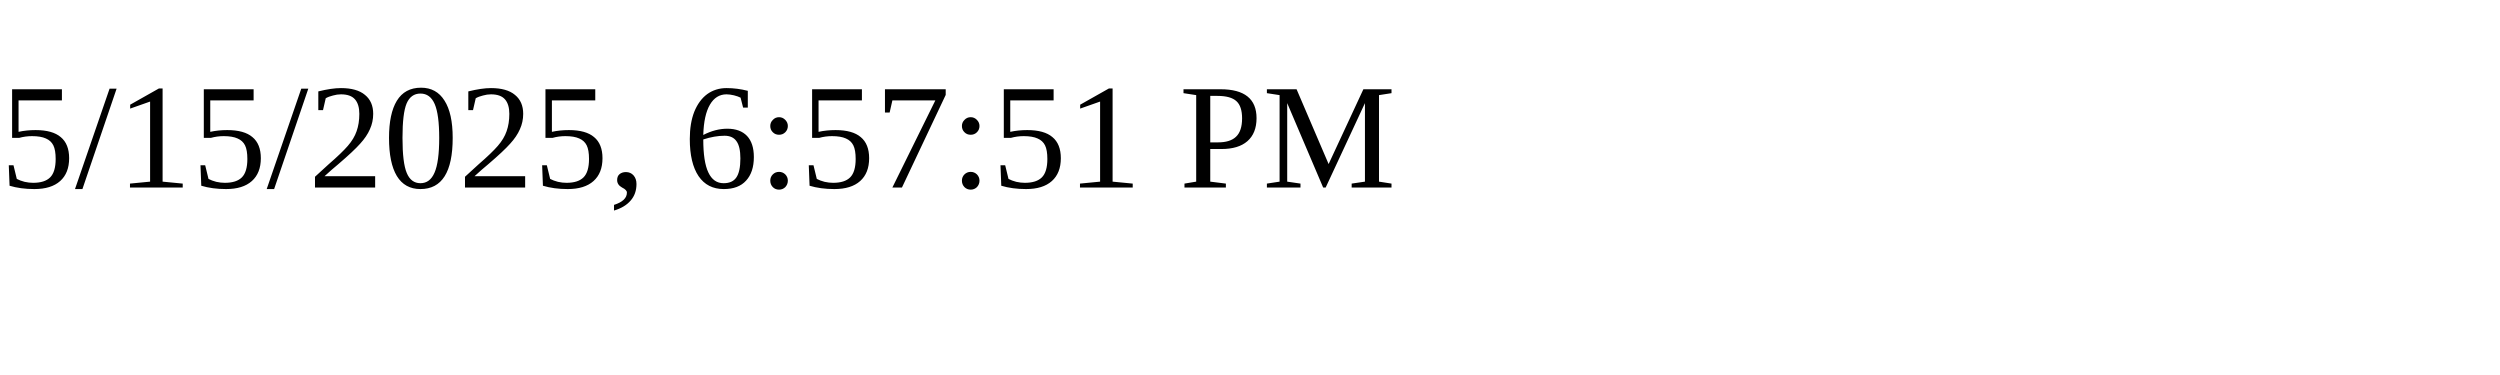
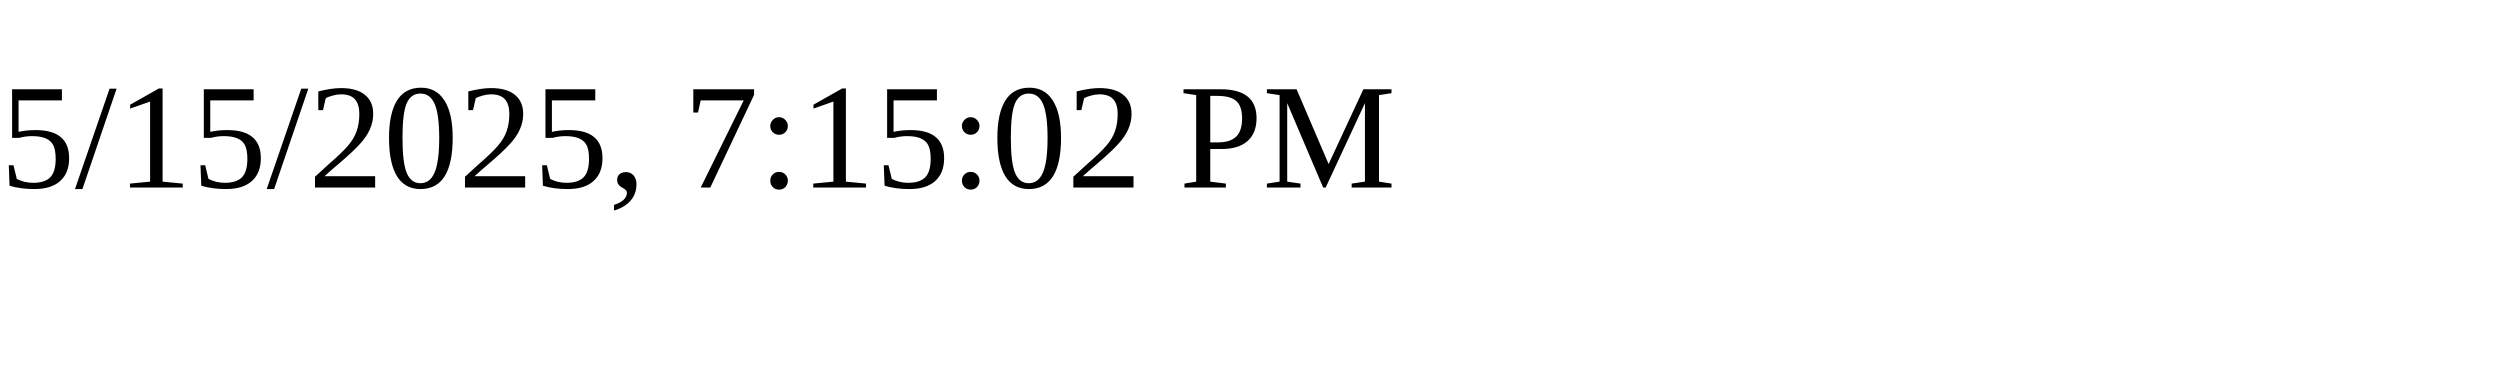
<svg xmlns="http://www.w3.org/2000/svg" height="30" width="200">
-   <text x="0" y="15">5/15/2025, 6:57:51 PM</text>
+   <text x="0" y="15">5/15/2025, 7:15:02 PM</text>
</svg>
